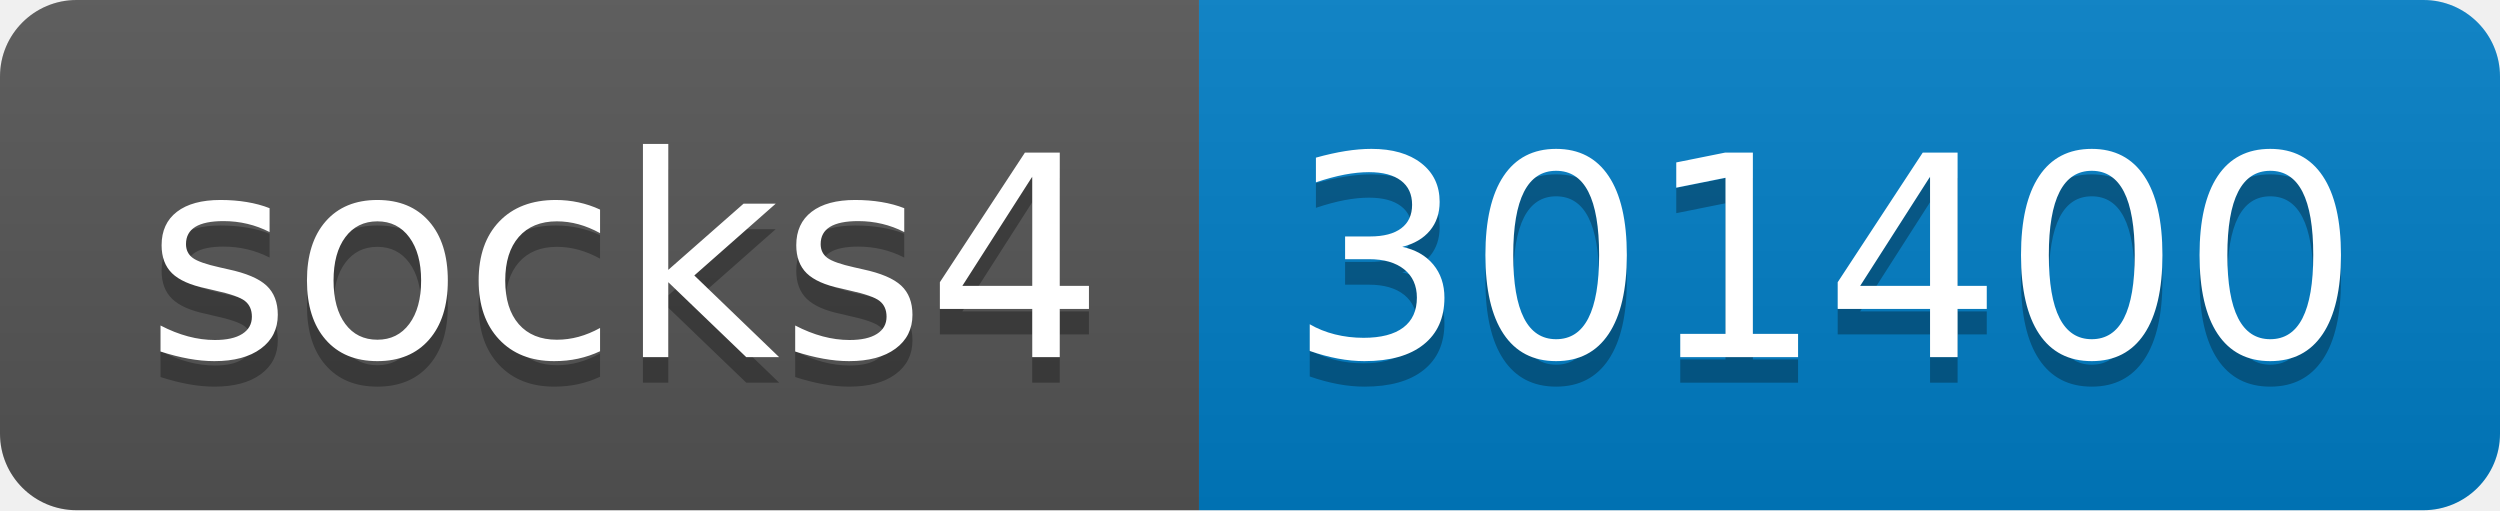
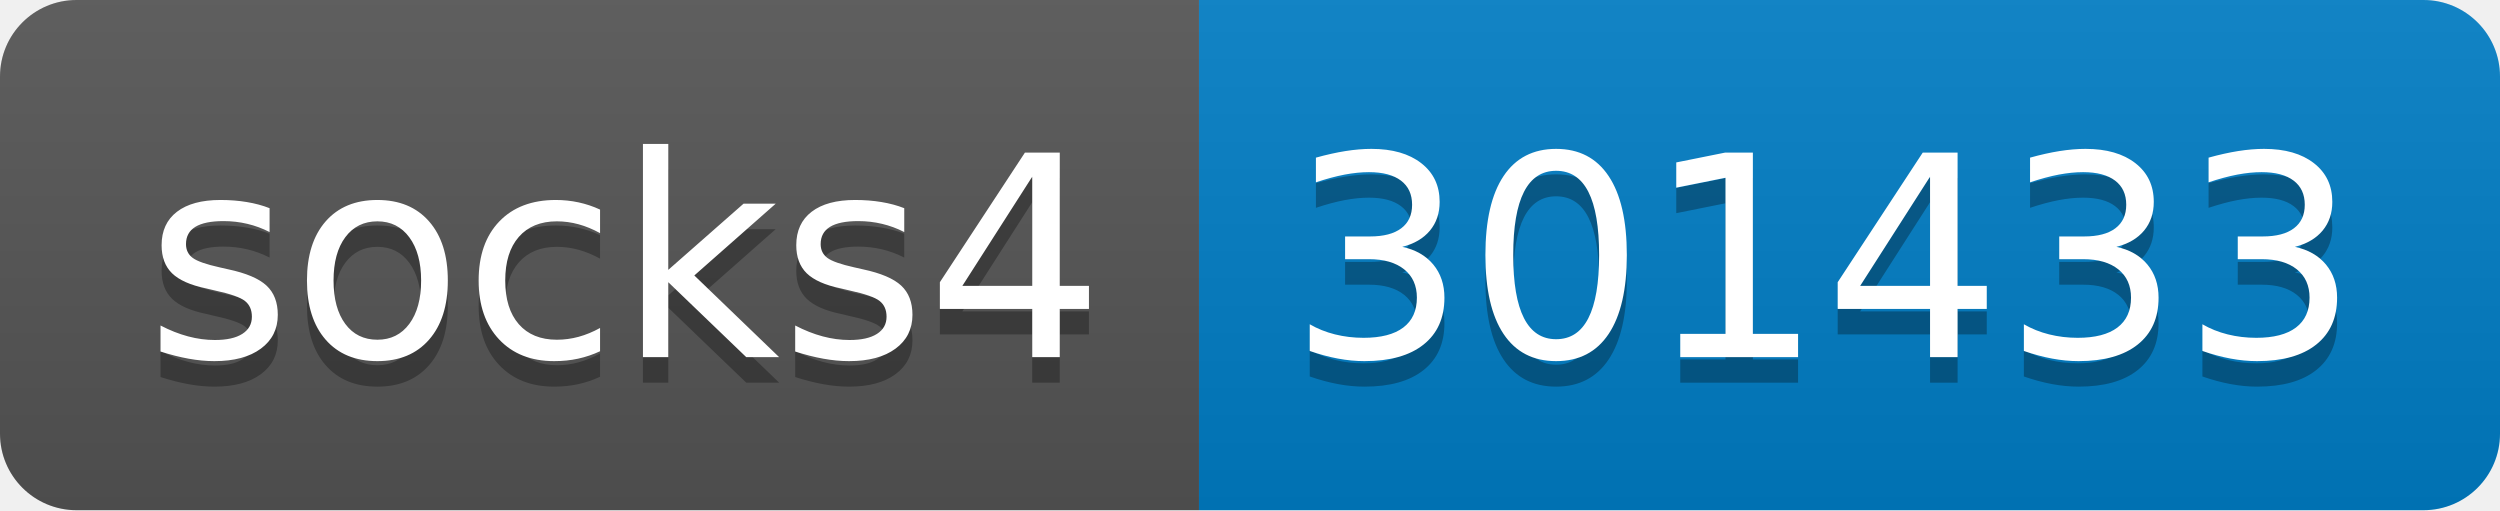
- <svg xmlns="http://www.w3.org/2000/svg" width="98" height="20" role="img" aria-label="socks4: 301400">
+ <svg xmlns="http://www.w3.org/2000/svg" width="98" height="20" role="img" aria-label="socks4: 301433">
  <linearGradient id="s" x2="0" y2="100%">
    <stop offset="0" stop-color="#bbb" stop-opacity=".1" />
    <stop offset="1" stop-opacity=".1" />
  </linearGradient>
  <clipPath id="r">
    <rect width="98" height="20" rx="3" fill="#fff" />
  </clipPath>
  <g clip-path="url(#r)">
    <rect width="47" height="20" fill="#555" />
    <rect x="47" width="51" height="20" fill="#007ec6" />
    <rect width="98" height="20" fill="url(#s)" />
  </g>
  <g fill="#fff" text-anchor="middle" font-family="Verdana,Geneva,DejaVu Sans,sans-serif" text-rendering="geometricPrecision" font-size="110">
    <text aria-hidden="true" x="245" y="150" fill="#010101" fill-opacity=".3" transform="scale(.1)" textLength="370">socks4</text>
    <text x="245" y="140" transform="scale(.1)" fill="#fff" textLength="370">socks4</text>
-     <text aria-hidden="true" x="715" y="150" fill="#010101" fill-opacity=".3" transform="scale(.1)" textLength="410">301400</text>
-     <text x="715" y="140" transform="scale(.1)" fill="#fff" textLength="410">301400</text>
+     <text aria-hidden="true" x="715" y="150" fill="#010101" fill-opacity=".3" transform="scale(.1)" textLength="410">301433</text>
+     <text x="715" y="140" transform="scale(.1)" fill="#fff" textLength="410">301433</text>
  </g>
</svg>
